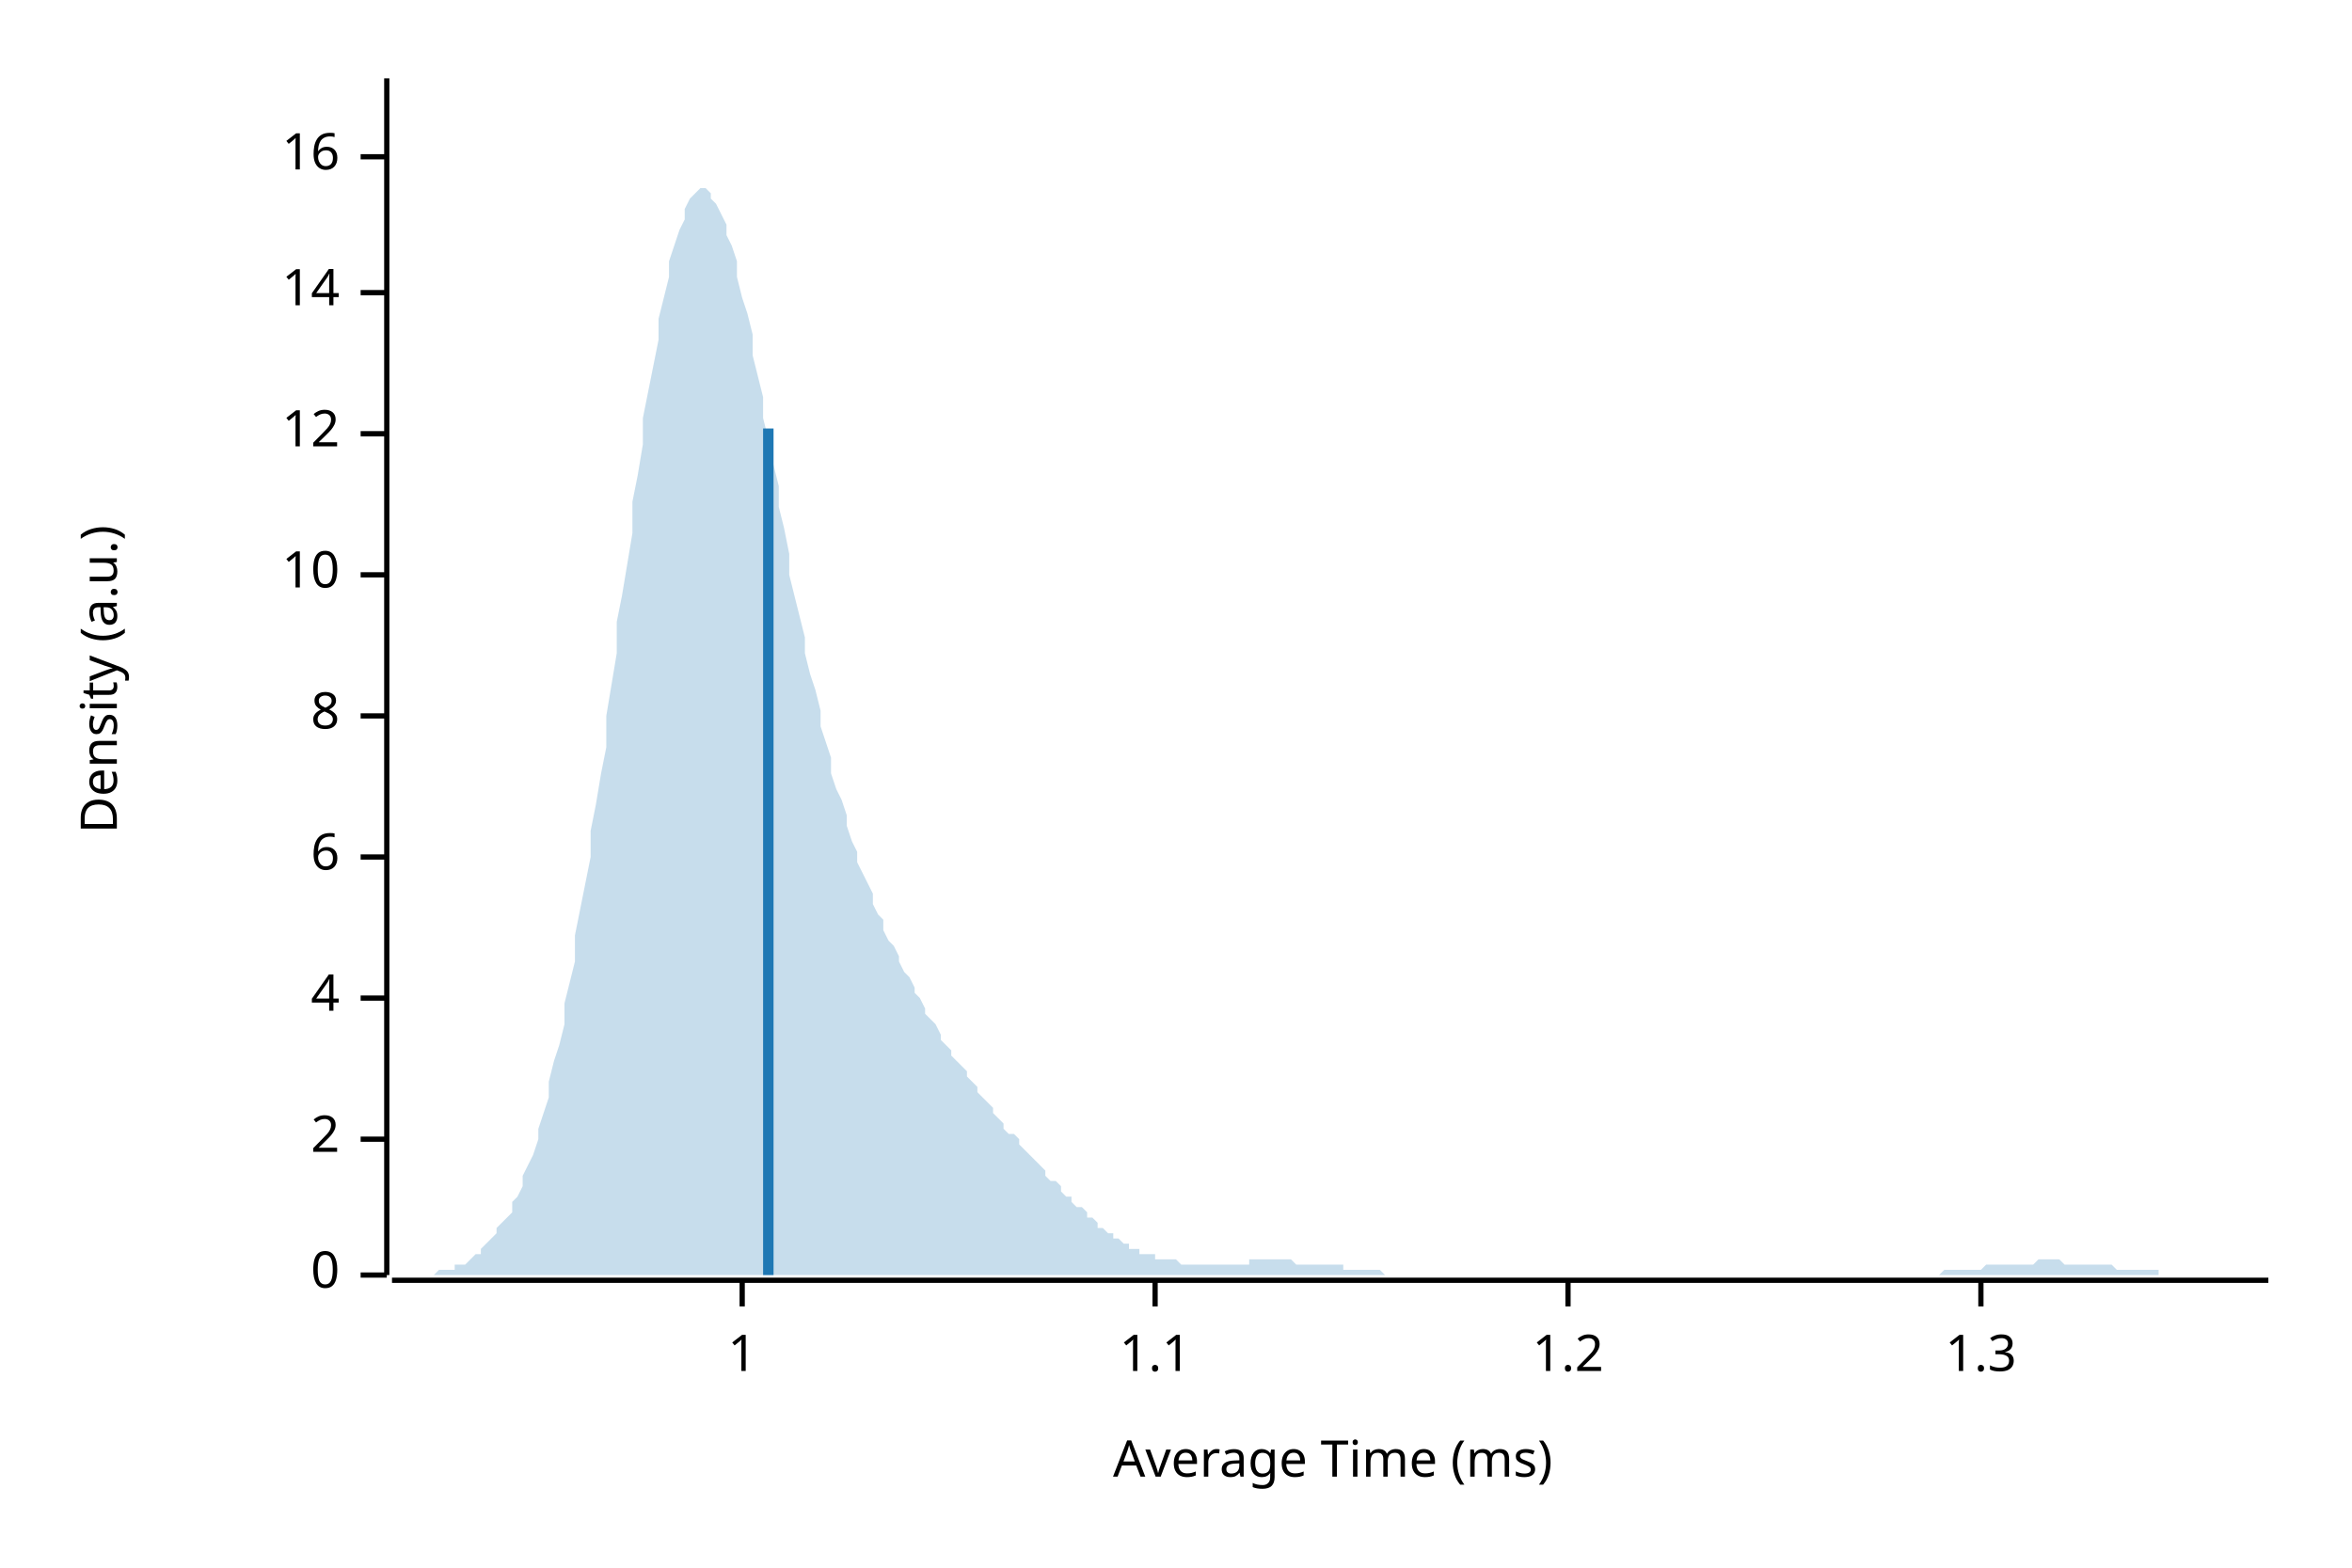
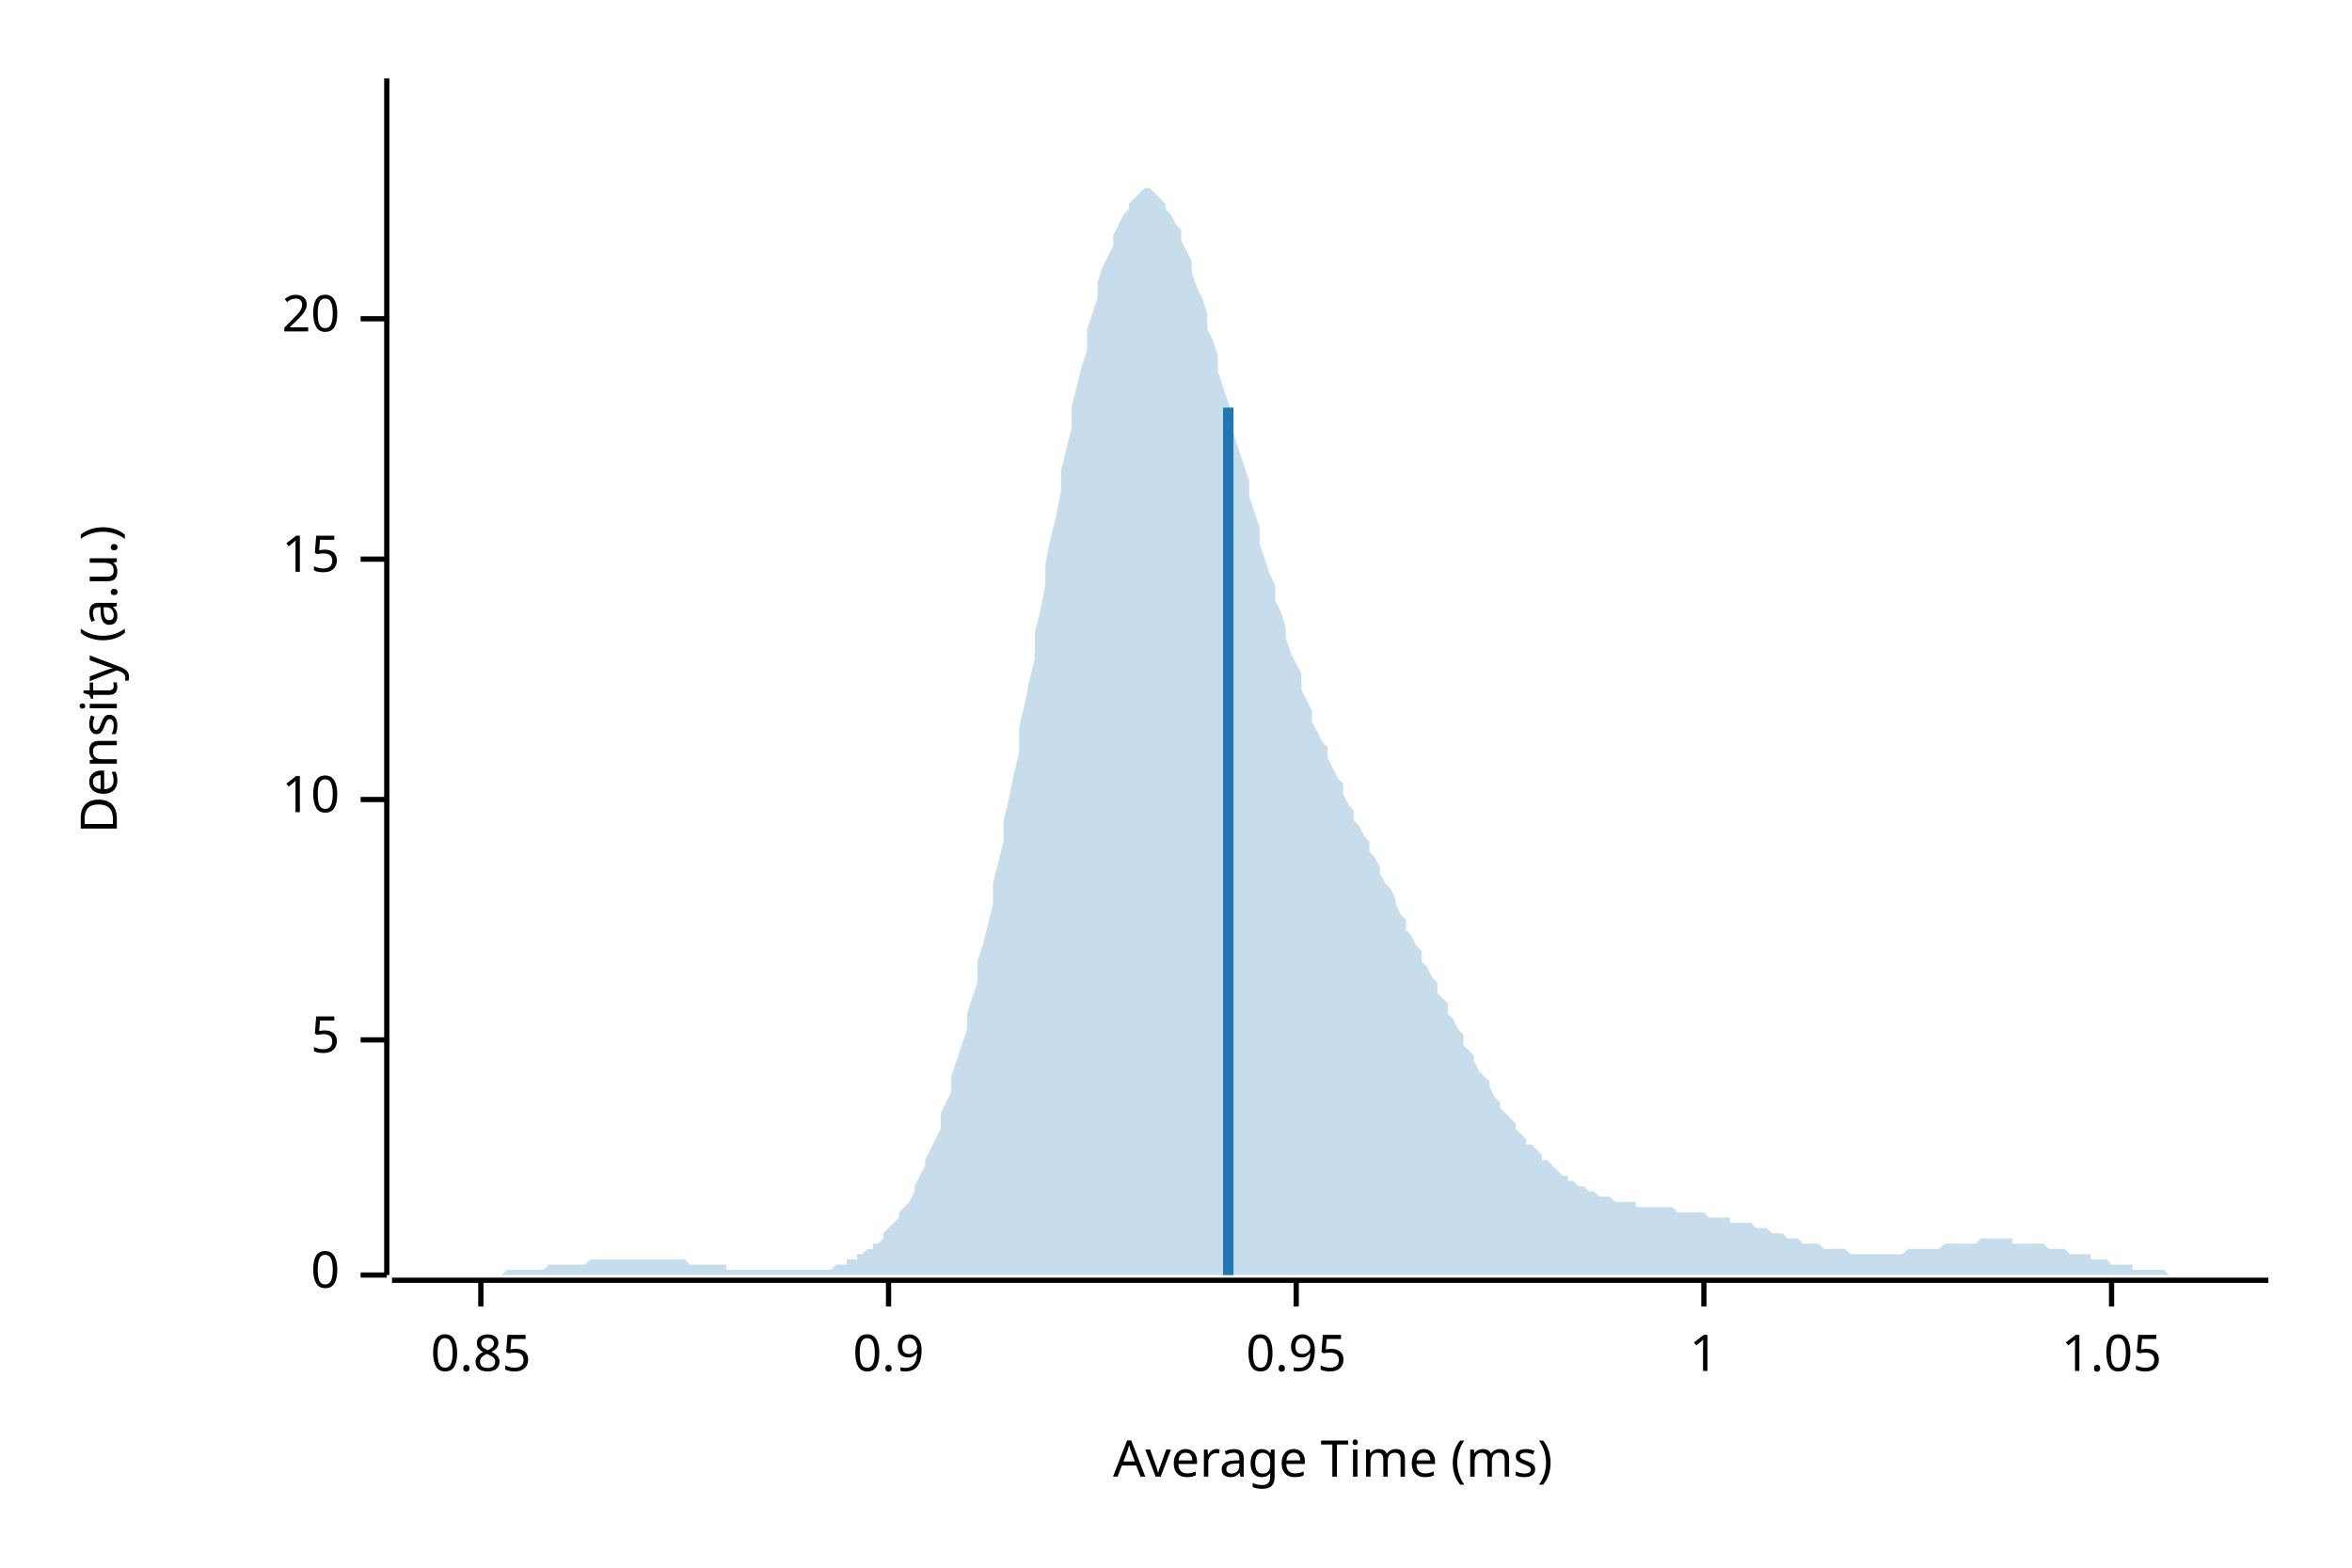
<svg xmlns="http://www.w3.org/2000/svg" width="450" height="300" viewBox="0 0 450 300">
  <text x="15" y="130" dy="0.76em" text-anchor="middle" font-family="sans-serif" font-size="9.677" opacity="1" fill="#000000" transform="rotate(270, 15, 130)">
Density (a.u.)
</text>
  <text x="255" y="285" dy="-0.5ex" text-anchor="middle" font-family="sans-serif" font-size="9.677" opacity="1" fill="#000000">
Average Time (ms)
</text>
  <polyline fill="none" opacity="1" stroke="#000000" stroke-width="1" points="74,15 74,244 " />
  <text x="65" y="244" dy="0.5ex" text-anchor="end" font-family="sans-serif" font-size="9.677" opacity="1" fill="#000000">
0
</text>
  <polyline fill="none" opacity="1" stroke="#000000" stroke-width="1" points="69,244 74,244 " />
-   <text x="65" y="218" dy="0.5ex" text-anchor="end" font-family="sans-serif" font-size="9.677" opacity="1" fill="#000000">
- 2
+   <text x="65" y="199" dy="0.5ex" text-anchor="end" font-family="sans-serif" font-size="9.677" opacity="1" fill="#000000">
+ 5
</text>
-   <polyline fill="none" opacity="1" stroke="#000000" stroke-width="1" points="69,218 74,218 " />
-   <text x="65" y="191" dy="0.5ex" text-anchor="end" font-family="sans-serif" font-size="9.677" opacity="1" fill="#000000">
- 4
- </text>
-   <polyline fill="none" opacity="1" stroke="#000000" stroke-width="1" points="69,191 74,191 " />
-   <text x="65" y="164" dy="0.5ex" text-anchor="end" font-family="sans-serif" font-size="9.677" opacity="1" fill="#000000">
- 6
- </text>
-   <polyline fill="none" opacity="1" stroke="#000000" stroke-width="1" points="69,164 74,164 " />
-   <text x="65" y="137" dy="0.5ex" text-anchor="end" font-family="sans-serif" font-size="9.677" opacity="1" fill="#000000">
- 8
- </text>
-   <polyline fill="none" opacity="1" stroke="#000000" stroke-width="1" points="69,137 74,137 " />
-   <text x="65" y="110" dy="0.5ex" text-anchor="end" font-family="sans-serif" font-size="9.677" opacity="1" fill="#000000">
+   <polyline fill="none" opacity="1" stroke="#000000" stroke-width="1" points="69,199 74,199 " />
+   <text x="65" y="153" dy="0.5ex" text-anchor="end" font-family="sans-serif" font-size="9.677" opacity="1" fill="#000000">
10
</text>
-   <polyline fill="none" opacity="1" stroke="#000000" stroke-width="1" points="69,110 74,110 " />
-   <text x="65" y="83" dy="0.5ex" text-anchor="end" font-family="sans-serif" font-size="9.677" opacity="1" fill="#000000">
- 12
+   <polyline fill="none" opacity="1" stroke="#000000" stroke-width="1" points="69,153 74,153 " />
+   <text x="65" y="107" dy="0.5ex" text-anchor="end" font-family="sans-serif" font-size="9.677" opacity="1" fill="#000000">
+ 15
</text>
-   <polyline fill="none" opacity="1" stroke="#000000" stroke-width="1" points="69,83 74,83 " />
-   <text x="65" y="56" dy="0.5ex" text-anchor="end" font-family="sans-serif" font-size="9.677" opacity="1" fill="#000000">
- 14
+   <polyline fill="none" opacity="1" stroke="#000000" stroke-width="1" points="69,107 74,107 " />
+   <text x="65" y="61" dy="0.5ex" text-anchor="end" font-family="sans-serif" font-size="9.677" opacity="1" fill="#000000">
+ 20
</text>
-   <polyline fill="none" opacity="1" stroke="#000000" stroke-width="1" points="69,56 74,56 " />
-   <text x="65" y="30" dy="0.5ex" text-anchor="end" font-family="sans-serif" font-size="9.677" opacity="1" fill="#000000">
- 16
+   <polyline fill="none" opacity="1" stroke="#000000" stroke-width="1" points="69,61 74,61 " />
+   <polyline fill="none" opacity="1" stroke="#000000" stroke-width="1" points="75,245 434,245 " />
+   <text x="92" y="255" dy="0.76em" text-anchor="middle" font-family="sans-serif" font-size="9.677" opacity="1" fill="#000000">
+ 0.85
</text>
-   <polyline fill="none" opacity="1" stroke="#000000" stroke-width="1" points="69,30 74,30 " />
-   <polyline fill="none" opacity="1" stroke="#000000" stroke-width="1" points="75,245 434,245 " />
-   <text x="142" y="255" dy="0.76em" text-anchor="middle" font-family="sans-serif" font-size="9.677" opacity="1" fill="#000000">
+   <polyline fill="none" opacity="1" stroke="#000000" stroke-width="1" points="92,245 92,250 " />
+   <text x="170" y="255" dy="0.76em" text-anchor="middle" font-family="sans-serif" font-size="9.677" opacity="1" fill="#000000">
+ 0.9
+ </text>
+   <polyline fill="none" opacity="1" stroke="#000000" stroke-width="1" points="170,245 170,250 " />
+   <text x="248" y="255" dy="0.76em" text-anchor="middle" font-family="sans-serif" font-size="9.677" opacity="1" fill="#000000">
+ 0.95
+ </text>
+   <polyline fill="none" opacity="1" stroke="#000000" stroke-width="1" points="248,245 248,250 " />
+   <text x="326" y="255" dy="0.76em" text-anchor="middle" font-family="sans-serif" font-size="9.677" opacity="1" fill="#000000">
1
</text>
-   <polyline fill="none" opacity="1" stroke="#000000" stroke-width="1" points="142,245 142,250 " />
-   <text x="221" y="255" dy="0.76em" text-anchor="middle" font-family="sans-serif" font-size="9.677" opacity="1" fill="#000000">
- 1.1
+   <polyline fill="none" opacity="1" stroke="#000000" stroke-width="1" points="326,245 326,250 " />
+   <text x="404" y="255" dy="0.76em" text-anchor="middle" font-family="sans-serif" font-size="9.677" opacity="1" fill="#000000">
+ 1.05
</text>
-   <polyline fill="none" opacity="1" stroke="#000000" stroke-width="1" points="221,245 221,250 " />
-   <text x="300" y="255" dy="0.76em" text-anchor="middle" font-family="sans-serif" font-size="9.677" opacity="1" fill="#000000">
- 1.2
- </text>
-   <polyline fill="none" opacity="1" stroke="#000000" stroke-width="1" points="300,245 300,250 " />
-   <text x="379" y="255" dy="0.76em" text-anchor="middle" font-family="sans-serif" font-size="9.677" opacity="1" fill="#000000">
- 1.3
- </text>
-   <polyline fill="none" opacity="1" stroke="#000000" stroke-width="1" points="379,245 379,250 " />
-   <polygon opacity="0.25" fill="#1F78B4" points="75,244 75,244 76,244 77,244 77,244 78,244 79,244 80,244 80,244 81,244 82,244 82,244 83,244 84,243 85,243 85,243 86,243 87,243 87,242 88,242 89,242 90,241 90,241 91,240 92,240 92,239 93,238 94,237 95,236 95,235 96,234 97,233 98,232 98,230 99,229 100,227 100,225 101,223 102,221 103,218 103,216 104,213 105,210 105,207 106,203 107,200 108,196 108,192 109,188 110,184 110,179 111,174 112,169 113,164 113,159 114,154 115,148 116,143 116,137 117,131 118,125 118,119 119,114 120,108 121,102 121,96 122,91 123,85 123,80 124,75 125,70 126,65 126,61 127,57 128,53 128,50 129,47 130,44 131,42 131,40 132,38 133,37 133,37 134,36 135,36 136,37 136,38 137,39 138,41 139,43 139,45 140,47 141,50 141,53 142,57 143,60 144,64 144,68 145,72 146,76 146,80 147,84 148,89 149,93 149,97 150,101 151,106 151,110 152,114 153,118 154,122 154,125 155,129 156,132 157,136 157,139 158,142 159,145 159,148 160,151 161,153 162,156 162,158 163,161 164,163 164,165 165,167 166,169 167,171 167,173 168,175 169,176 169,178 170,180 171,181 172,183 172,184 173,186 174,187 175,189 175,190 176,191 177,193 177,194 178,195 179,196 180,198 180,199 181,200 182,201 182,202 183,203 184,204 185,205 185,206 186,207 187,208 187,209 188,210 189,211 190,212 190,213 191,214 192,215 192,216 193,217 194,217 195,218 195,219 196,220 197,221 198,222 198,222 199,223 200,224 200,225 201,226 202,226 203,227 203,228 204,229 205,229 205,230 206,231 207,231 208,232 208,233 209,233 210,234 210,235 211,235 212,236 213,236 213,237 214,237 215,238 216,238 216,239 217,239 218,239 218,240 219,240 220,240 221,240 221,241 222,241 223,241 223,241 224,241 225,241 226,242 226,242 227,242 228,242 228,242 229,242 230,242 231,242 231,242 232,242 233,242 233,242 234,242 235,242 236,242 236,242 237,242 238,242 239,242 239,241 240,241 241,241 241,241 242,241 243,241 244,241 244,241 245,241 246,241 246,241 247,241 248,242 249,242 249,242 250,242 251,242 251,242 252,242 253,242 254,242 254,242 255,242 256,242 257,242 257,243 258,243 259,243 259,243 260,243 261,243 262,243 262,243 263,243 264,243 264,243 265,244 266,244 267,244 267,244 268,244 269,244 269,244 270,244 271,244 272,244 272,244 273,244 274,244 275,244 275,244 276,244 277,244 277,244 278,244 279,244 280,244 280,244 281,244 282,244 282,244 283,244 284,244 285,244 285,244 286,244 287,244 287,244 288,244 289,244 290,244 290,244 291,244 292,244 292,244 293,244 294,244 295,244 295,244 296,244 297,244 298,244 298,244 299,244 300,244 300,244 301,244 302,244 303,244 303,244 304,244 305,244 305,244 306,244 307,244 308,244 308,244 309,244 310,244 310,244 311,244 312,244 313,244 313,244 314,244 315,244 316,244 316,244 317,244 318,244 318,244 319,244 320,244 321,244 321,244 322,244 323,244 323,244 324,244 325,244 326,244 326,244 327,244 328,244 328,244 329,244 330,244 331,244 331,244 332,244 333,244 333,244 334,244 335,244 336,244 336,244 337,244 338,244 339,244 339,244 340,244 341,244 341,244 342,244 343,244 344,244 344,244 345,244 346,244 346,244 347,244 348,244 349,244 349,244 350,244 351,244 351,244 352,244 353,244 354,244 354,244 355,244 356,244 357,244 357,244 358,244 359,244 359,244 360,244 361,244 362,244 362,244 363,244 364,244 364,244 365,244 366,244 367,244 367,244 368,244 369,244 369,244 370,244 371,244 372,243 372,243 373,243 374,243 375,243 375,243 376,243 377,243 377,243 378,243 379,243 380,242 380,242 381,242 382,242 382,242 383,242 384,242 385,242 385,242 386,242 387,242 387,242 388,242 389,242 390,241 390,241 391,241 392,241 392,241 393,241 394,241 395,242 395,242 396,242 397,242 398,242 398,242 399,242 400,242 400,242 401,242 402,242 403,242 403,242 404,242 405,243 405,243 406,243 407,243 408,243 408,243 409,243 410,243 410,243 411,243 412,243 413,243 413,244 414,244 415,244 416,244 416,244 417,244 418,244 418,244 419,244 420,244 421,244 421,244 422,244 423,244 423,244 424,244 425,244 426,244 426,244 427,244 428,244 428,244 429,244 430,244 431,244 431,244 432,244 433,244 434,244 434,244 75,244 " />
-   <polyline fill="none" opacity="1" stroke="#1F78B4" stroke-width="2" points="147,244 147,82 " />
+   <polyline fill="none" opacity="1" stroke="#000000" stroke-width="1" points="404,245 404,250 " />
+   <polygon opacity="0.25" fill="#1F78B4" points="75,244 75,244 76,244 77,244 77,244 78,244 79,244 80,244 80,244 81,244 82,244 82,244 83,244 84,244 85,244 85,244 86,244 87,244 87,244 88,244 89,244 90,244 90,244 91,244 92,244 92,244 93,244 94,244 95,244 95,244 96,244 97,243 98,243 98,243 99,243 100,243 100,243 101,243 102,243 103,243 103,243 104,243 105,242 105,242 106,242 107,242 108,242 108,242 109,242 110,242 110,242 111,242 112,242 113,241 113,241 114,241 115,241 116,241 116,241 117,241 118,241 118,241 119,241 120,241 121,241 121,241 122,241 123,241 123,241 124,241 125,241 126,241 126,241 127,241 128,241 128,241 129,241 130,241 131,241 131,241 132,242 133,242 133,242 134,242 135,242 136,242 136,242 137,242 138,242 139,242 139,243 140,243 141,243 141,243 142,243 143,243 144,243 144,243 145,243 146,243 146,243 147,243 148,243 149,243 149,243 150,243 151,243 151,243 152,243 153,243 154,243 154,243 155,243 156,243 157,243 157,243 158,243 159,243 159,243 160,242 161,242 162,242 162,241 163,241 164,241 164,240 165,240 166,239 167,239 167,238 168,238 169,237 169,236 170,235 171,234 172,233 172,232 173,231 174,230 175,228 175,227 176,225 177,223 177,222 178,220 179,218 180,216 180,213 181,211 182,209 182,206 183,203 184,200 185,197 185,194 186,191 187,188 187,184 188,181 189,177 190,173 190,169 191,165 192,161 192,157 193,153 194,148 195,144 195,139 196,135 197,130 198,126 198,121 199,117 200,112 200,108 201,103 202,99 203,94 203,90 204,86 205,82 205,78 206,74 207,70 208,67 208,63 209,60 210,57 210,54 211,51 212,49 213,47 213,45 214,43 215,41 216,40 216,39 217,38 218,37 218,37 219,36 220,36 221,37 221,37 222,38 223,39 223,40 224,41 225,43 226,44 226,46 227,48 228,50 228,52 229,55 230,57 231,60 231,63 232,65 233,68 233,71 234,74 235,77 236,80 236,83 237,86 238,89 239,92 239,95 240,98 241,101 241,104 242,107 243,110 244,112 244,115 245,117 246,120 246,122 247,125 248,127 249,129 249,132 250,134 251,136 251,138 252,140 253,142 254,143 254,145 255,147 256,149 257,150 257,152 258,154 259,155 259,157 260,158 261,160 262,161 262,163 263,164 264,166 264,167 265,169 266,170 267,172 267,173 268,175 269,176 269,178 270,179 271,181 272,182 272,184 273,185 274,187 275,188 275,190 276,191 277,192 277,194 278,195 279,197 280,198 280,200 281,201 282,202 282,203 283,205 284,206 285,207 285,208 286,210 287,211 287,212 288,213 289,214 290,215 290,216 291,217 292,218 292,219 293,219 294,220 295,221 295,222 296,222 297,223 298,224 298,224 299,225 300,225 300,226 301,226 302,227 303,227 303,227 304,228 305,228 305,228 306,229 307,229 308,229 308,229 309,230 310,230 310,230 311,230 312,230 313,230 313,231 314,231 315,231 316,231 316,231 317,231 318,231 318,231 319,231 320,231 321,232 321,232 322,232 323,232 323,232 324,232 325,232 326,232 326,232 327,233 328,233 328,233 329,233 330,233 331,233 331,234 332,234 333,234 333,234 334,234 335,234 336,235 336,235 337,235 338,235 339,236 339,236 340,236 341,236 341,236 342,237 343,237 344,237 344,237 345,238 346,238 346,238 347,238 348,238 349,239 349,239 350,239 351,239 351,239 352,239 353,239 354,240 354,240 355,240 356,240 357,240 357,240 358,240 359,240 359,240 360,240 361,240 362,240 362,240 363,240 364,240 364,240 365,239 366,239 367,239 367,239 368,239 369,239 369,239 370,239 371,239 372,238 372,238 373,238 374,238 375,238 375,238 376,238 377,238 377,238 378,238 379,237 380,237 380,237 381,237 382,237 382,237 383,237 384,237 385,237 385,238 386,238 387,238 387,238 388,238 389,238 390,238 390,238 391,238 392,239 392,239 393,239 394,239 395,239 395,239 396,240 397,240 398,240 398,240 399,240 400,240 400,241 401,241 402,241 403,241 403,241 404,242 405,242 405,242 406,242 407,242 408,242 408,243 409,243 410,243 410,243 411,243 412,243 413,243 413,243 414,243 415,244 416,244 416,244 417,244 418,244 418,244 419,244 420,244 421,244 421,244 422,244 423,244 423,244 424,244 425,244 426,244 426,244 427,244 428,244 428,244 429,244 430,244 431,244 431,244 432,244 433,244 434,244 434,244 75,244 " />
+   <polyline fill="none" opacity="1" stroke="#1F78B4" stroke-width="2" points="235,244 235,78 " />
</svg>
